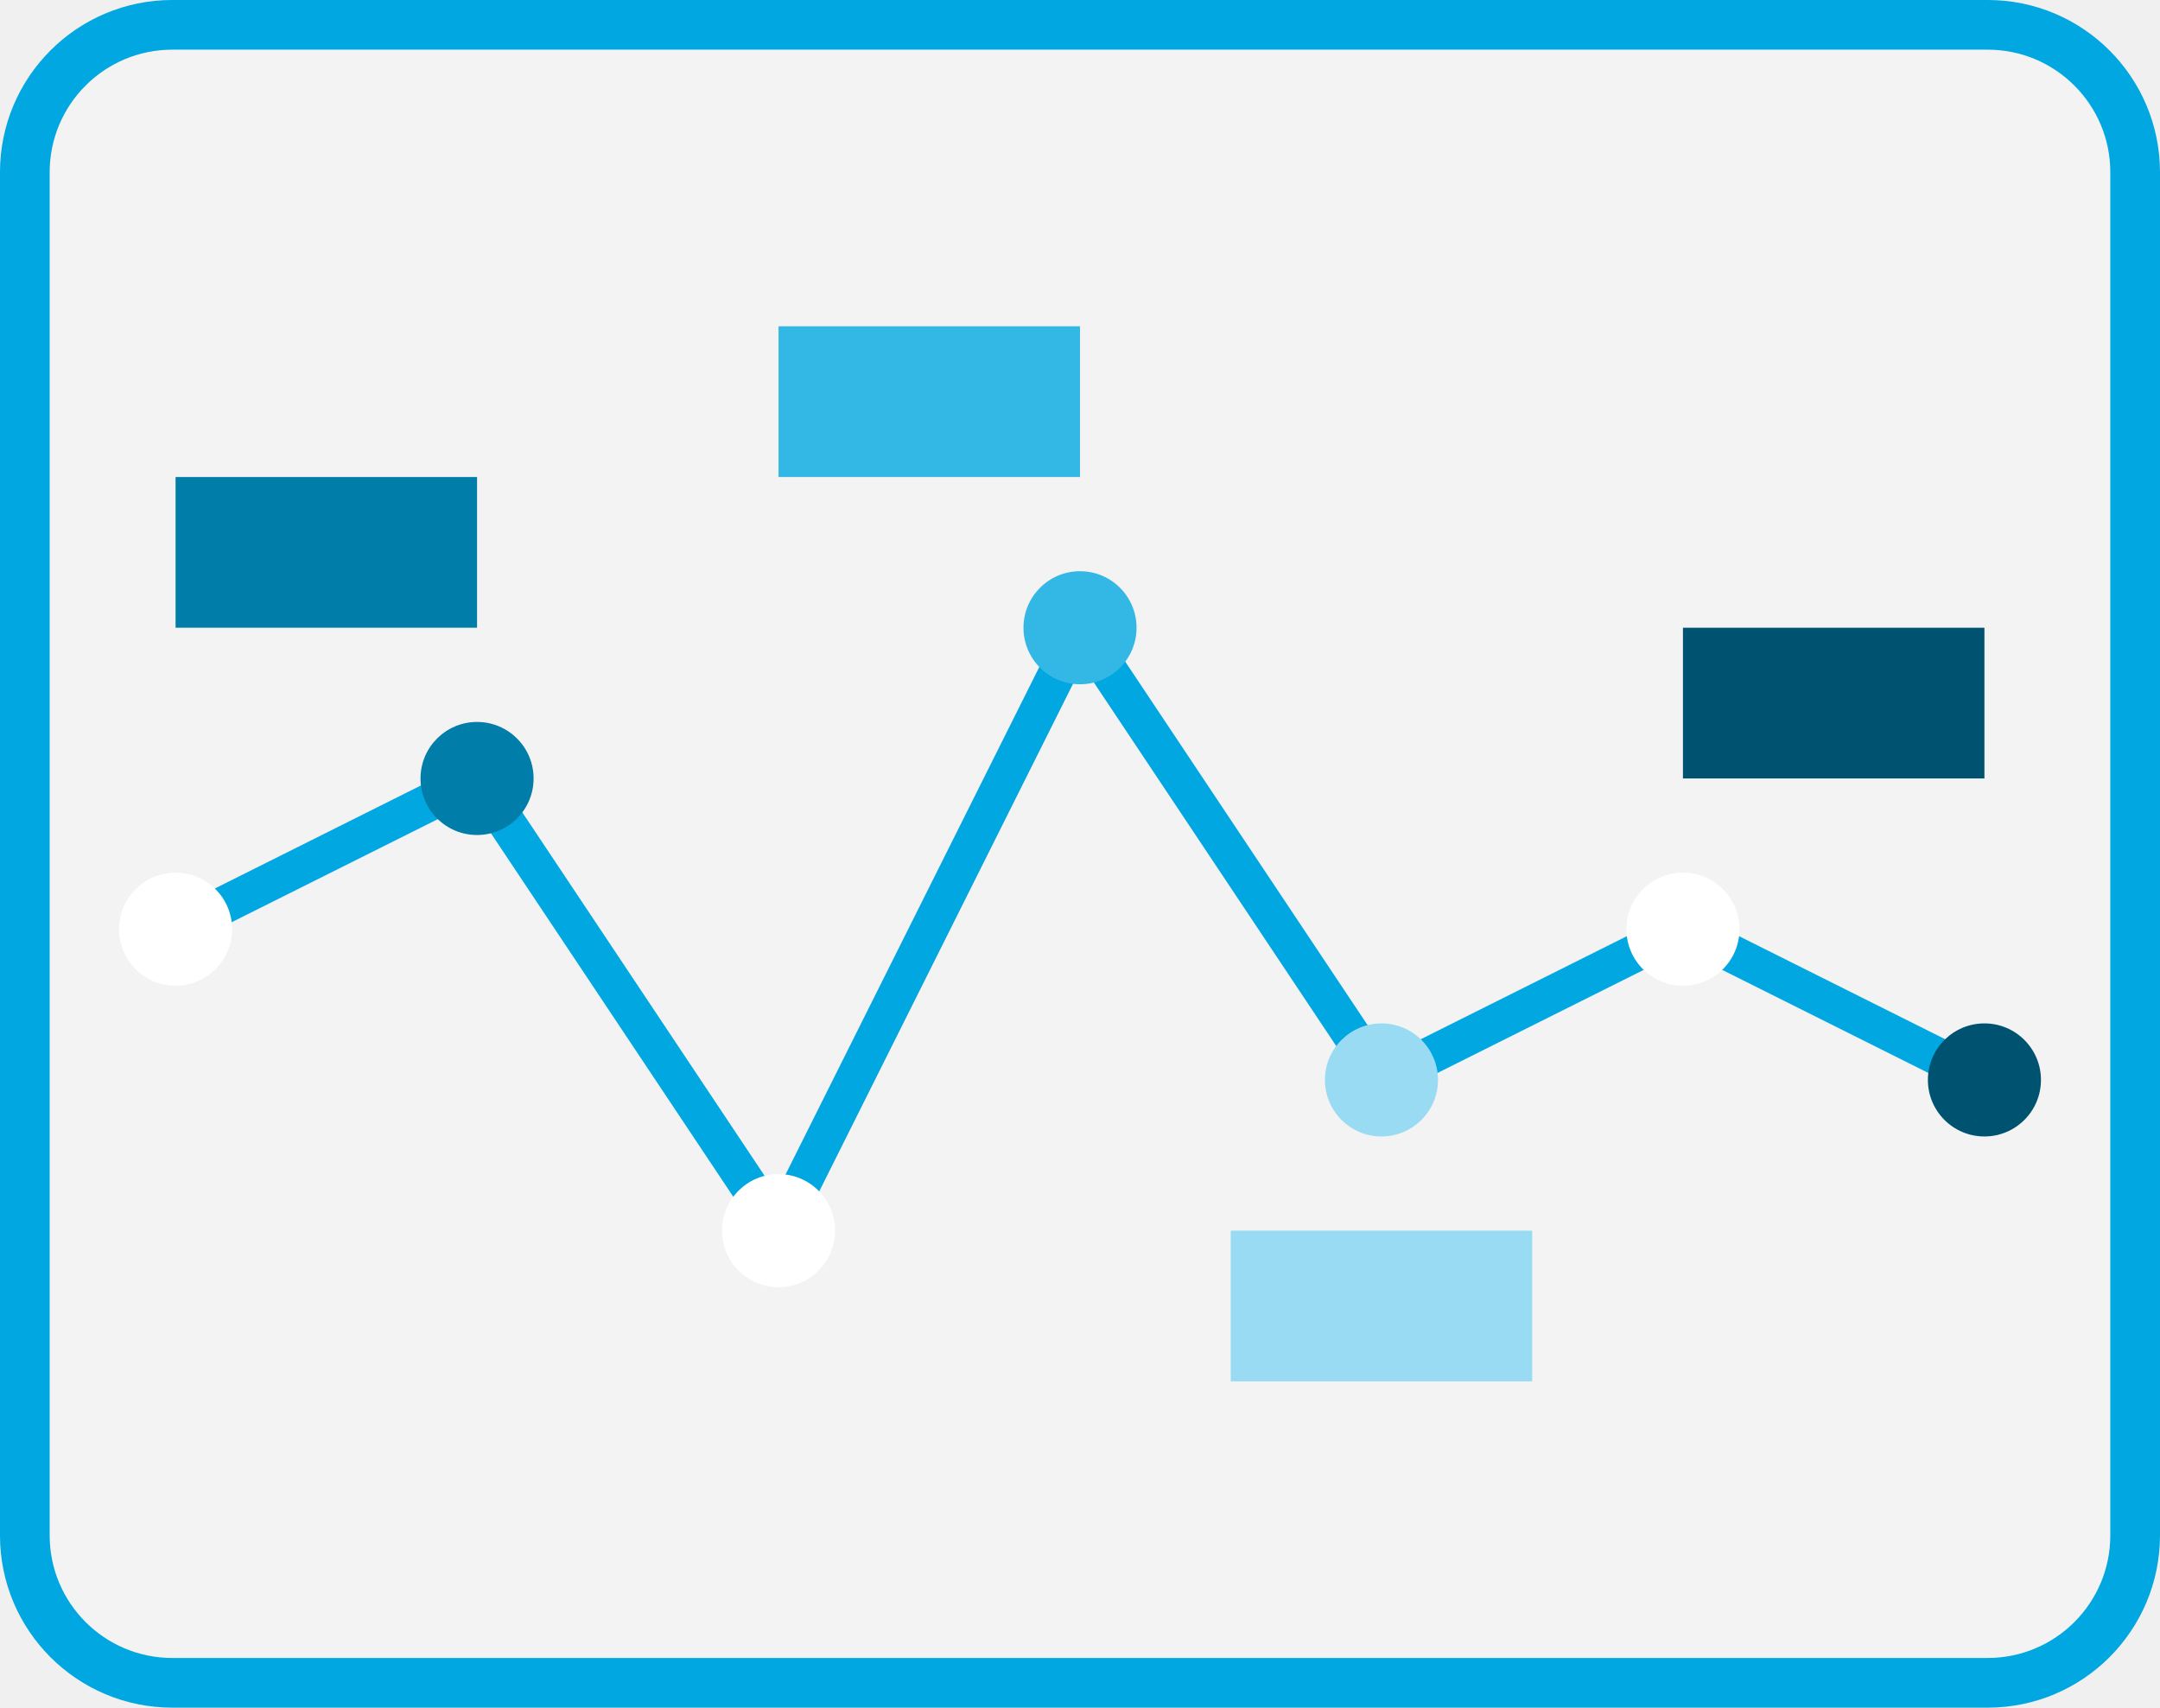
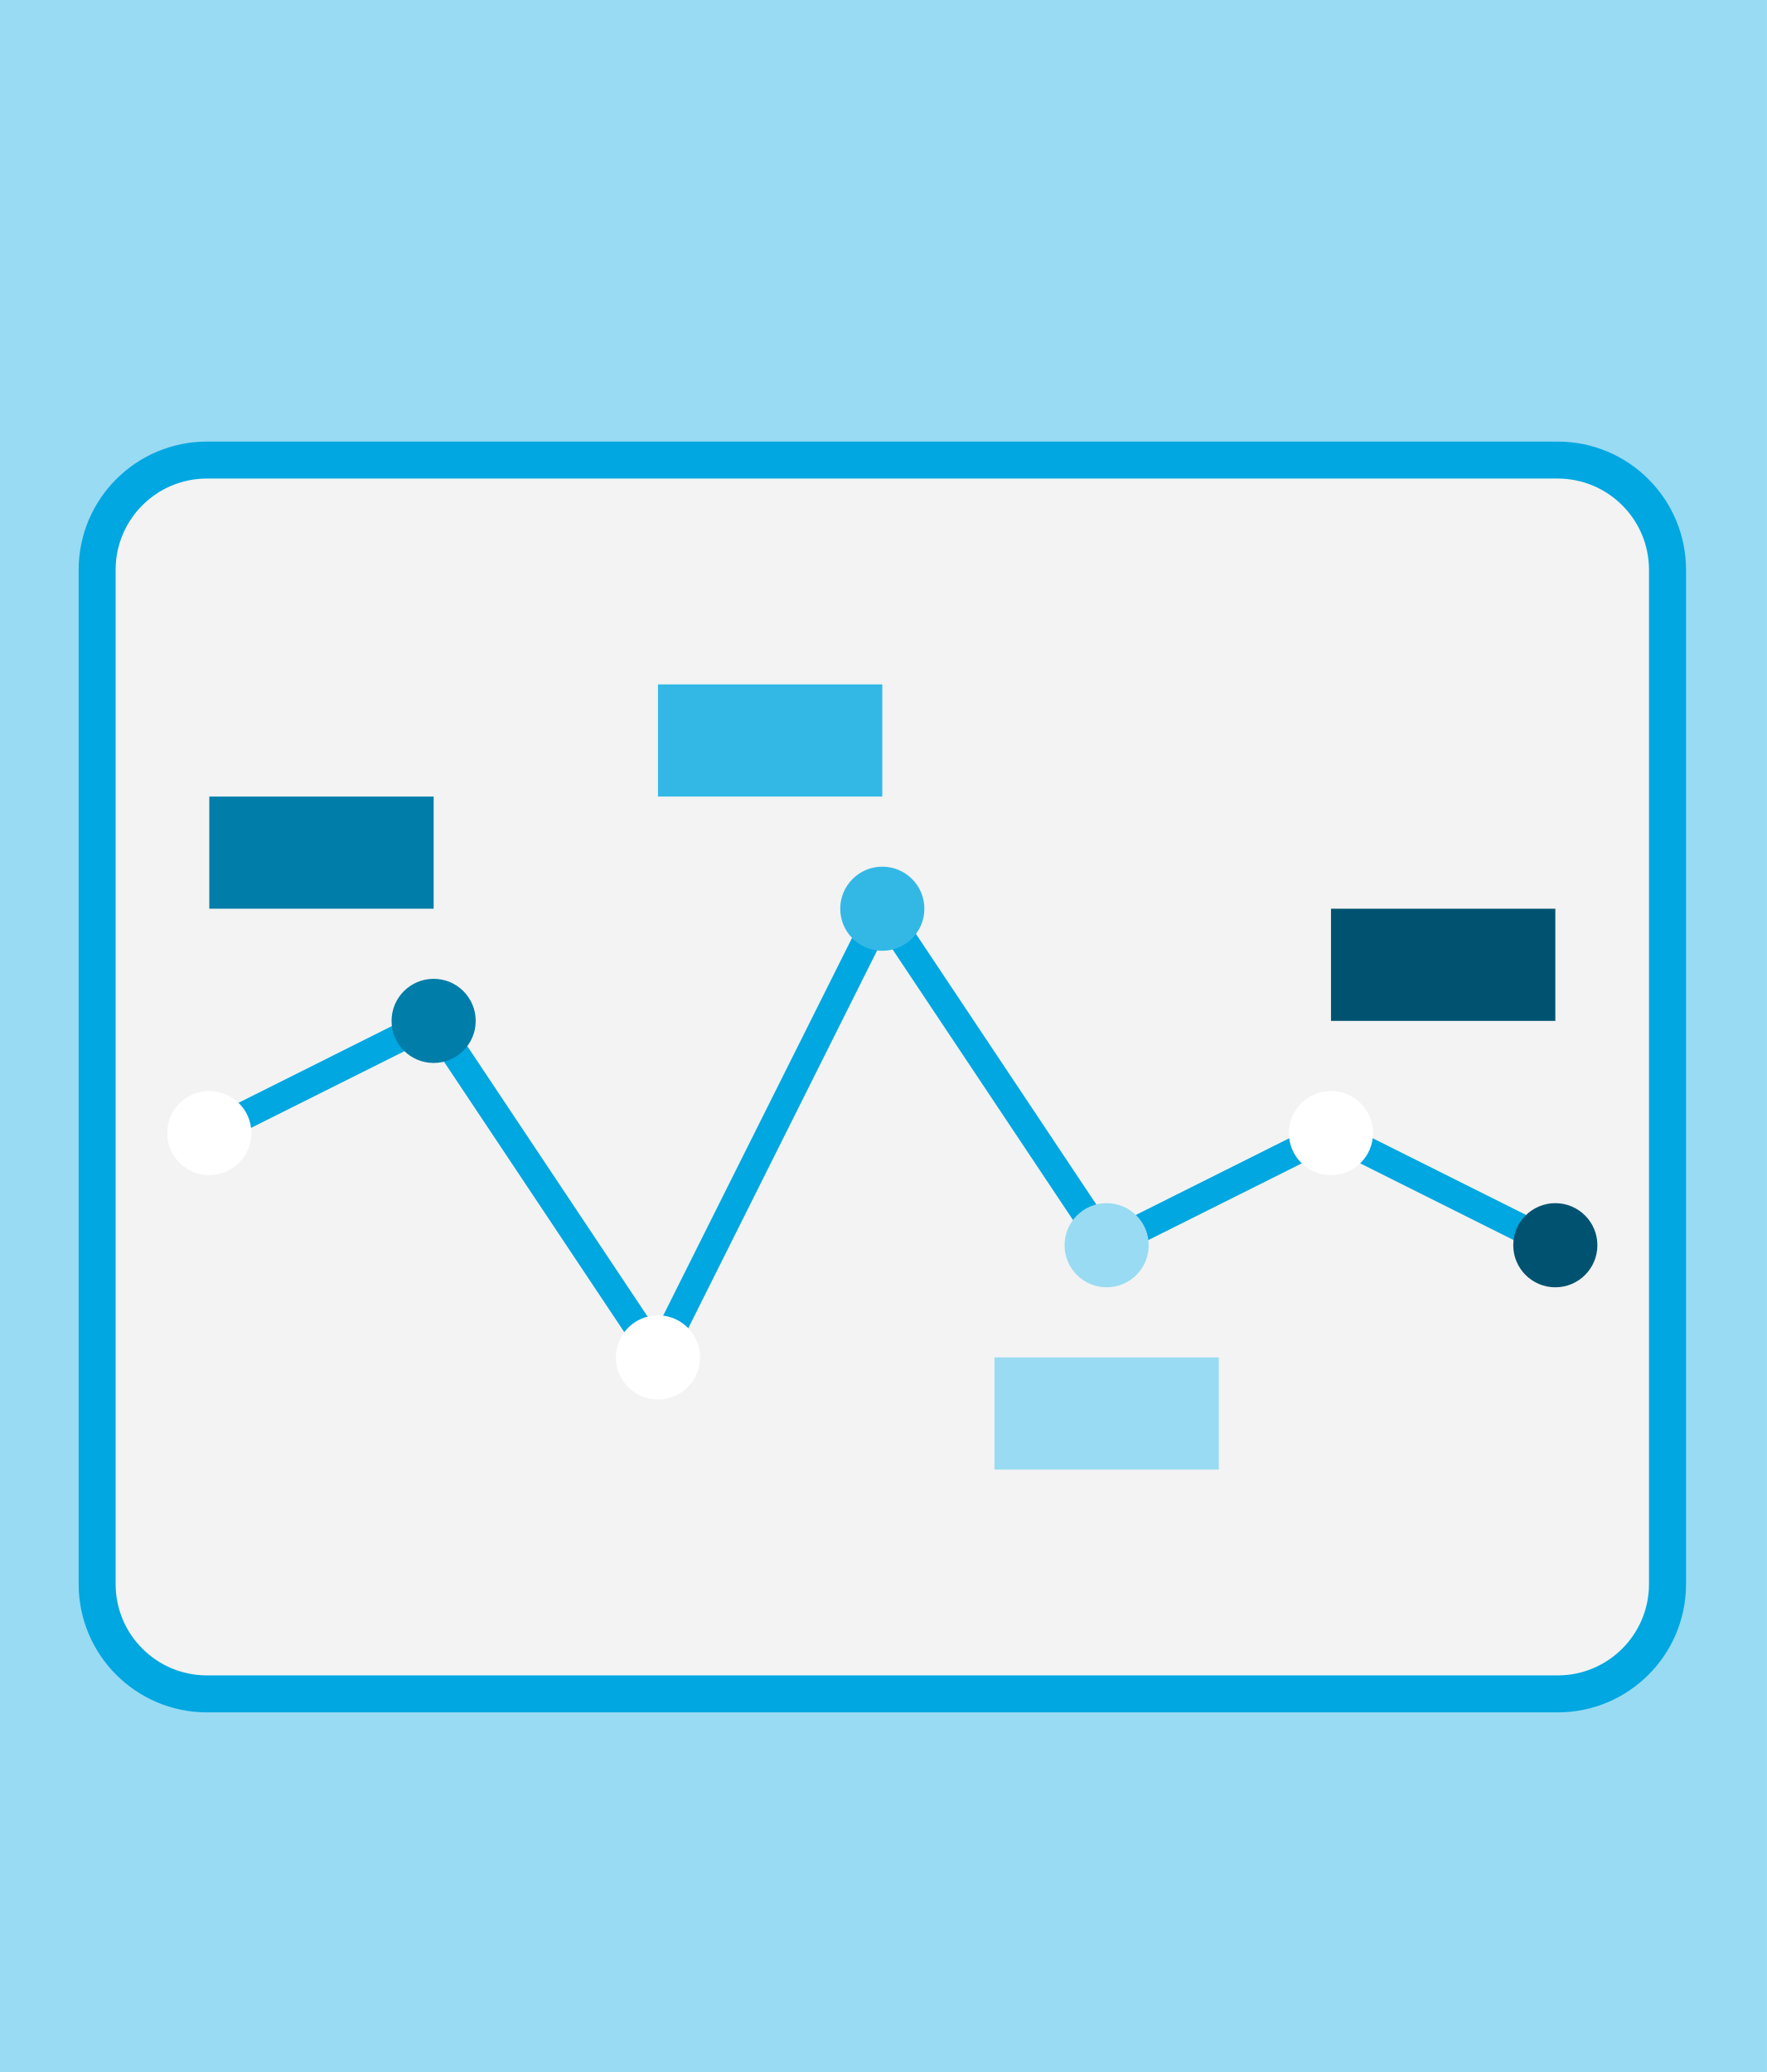
- <svg xmlns="http://www.w3.org/2000/svg" viewBox="0 0 995.25 786.89">
+ <svg xmlns="http://www.w3.org/2000/svg" viewBox="0 0 1094.11 1282.99">
  <defs>
-     <style>.a{fill:#f3f3f3;stroke:#00a7e1;stroke-miterlimit:10;stroke-width:22.89px;}.b{fill:#00a7e1;}.c{fill:#005370;}.d{fill:#fff;}.e{fill:#99dbf3;}.f{fill:#007da8;}.g{fill:#33b8e6;}</style>
+     <style>.a{fill:#99dbf3;}.b{fill:#f3f3f3;}.c{fill:#00a7e1;}.d{fill:#005370;}.e{fill:#fff;}.f{fill:#007da8;}.g{fill:#33b8e6;}</style>
  </defs>
-   <rect class="a" x="11.44" y="11.44" width="972.36" height="764" rx="67.95" />
-   <polygon class="b" points="359.79 584.34 216.84 369.91 84.78 435.94 77.02 420.4 222.78 347.52 357.64 549.82 496.55 272 639.51 486.44 775.44 418.46 918.24 489.86 910.47 505.39 775.44 437.88 633.56 508.82 498.7 306.52 359.79 584.34" />
-   <circle class="c" cx="914.35" cy="497.63" r="26.05" />
-   <circle class="d" cx="775.44" cy="428.17" r="26.05" />
-   <circle class="e" cx="636.53" cy="497.63" r="26.05" />
-   <circle class="d" cx="358.72" cy="567.08" r="26.05" />
-   <circle class="f" cx="219.81" cy="358.72" r="26.05" />
-   <circle class="d" cx="80.9" cy="428.17" r="26.05" />
-   <circle class="g" cx="497.63" cy="289.26" r="26.05" />
-   <rect class="f" x="80.9" y="219.81" width="138.91" height="69.45" />
-   <rect class="g" x="358.72" y="150.35" width="138.91" height="69.45" />
-   <rect class="e" x="567.08" y="567.08" width="138.91" height="69.45" />
-   <rect class="c" x="775.44" y="289.26" width="138.91" height="69.45" />
+   <rect class="a" width="1094.11" height="1282.99" />
+   <rect class="b" x="60.15" y="284.87" width="972.36" height="764" rx="67.95" />
+   <path class="c" d="M964.56,1060.31H128.09A79.48,79.48,0,0,1,48.7,980.92V352.82a79.48,79.48,0,0,1,79.39-79.39H964.56A79.47,79.47,0,0,1,1044,352.82v628.1A79.47,79.47,0,0,1,964.56,1060.31Zm-836.47-764a56.56,56.56,0,0,0-56.5,56.5v628.1a56.57,56.57,0,0,0,56.5,56.51H964.56a56.57,56.57,0,0,0,56.51-56.51V352.82a56.57,56.57,0,0,0-56.51-56.5Z" />
+   <polygon class="c" points="408.5 857.77 265.54 643.34 133.49 709.37 125.72 693.83 271.48 620.95 406.34 823.25 545.25 545.43 688.21 759.86 824.15 691.89 966.94 763.29 959.17 778.82 824.15 711.31 682.27 782.24 547.4 579.95 408.5 857.77" />
+   <circle class="d" cx="963.06" cy="771.05" r="26.05" />
+   <circle class="e" cx="824.15" cy="701.6" r="26.05" />
+   <circle class="a" cx="685.24" cy="771.05" r="26.05" />
+   <circle class="e" cx="407.42" cy="840.51" r="26.05" />
+   <circle class="f" cx="268.51" cy="632.14" r="26.05" />
+   <circle class="e" cx="129.6" cy="701.6" r="26.05" />
+   <circle class="g" cx="546.33" cy="562.69" r="26.05" />
+   <rect class="f" x="129.6" y="493.23" width="138.91" height="69.45" />
+   <rect class="g" x="407.42" y="423.78" width="138.91" height="69.45" />
+   <rect class="a" x="615.78" y="840.51" width="138.91" height="69.45" />
+   <rect class="d" x="824.15" y="562.69" width="138.91" height="69.45" />
</svg>
